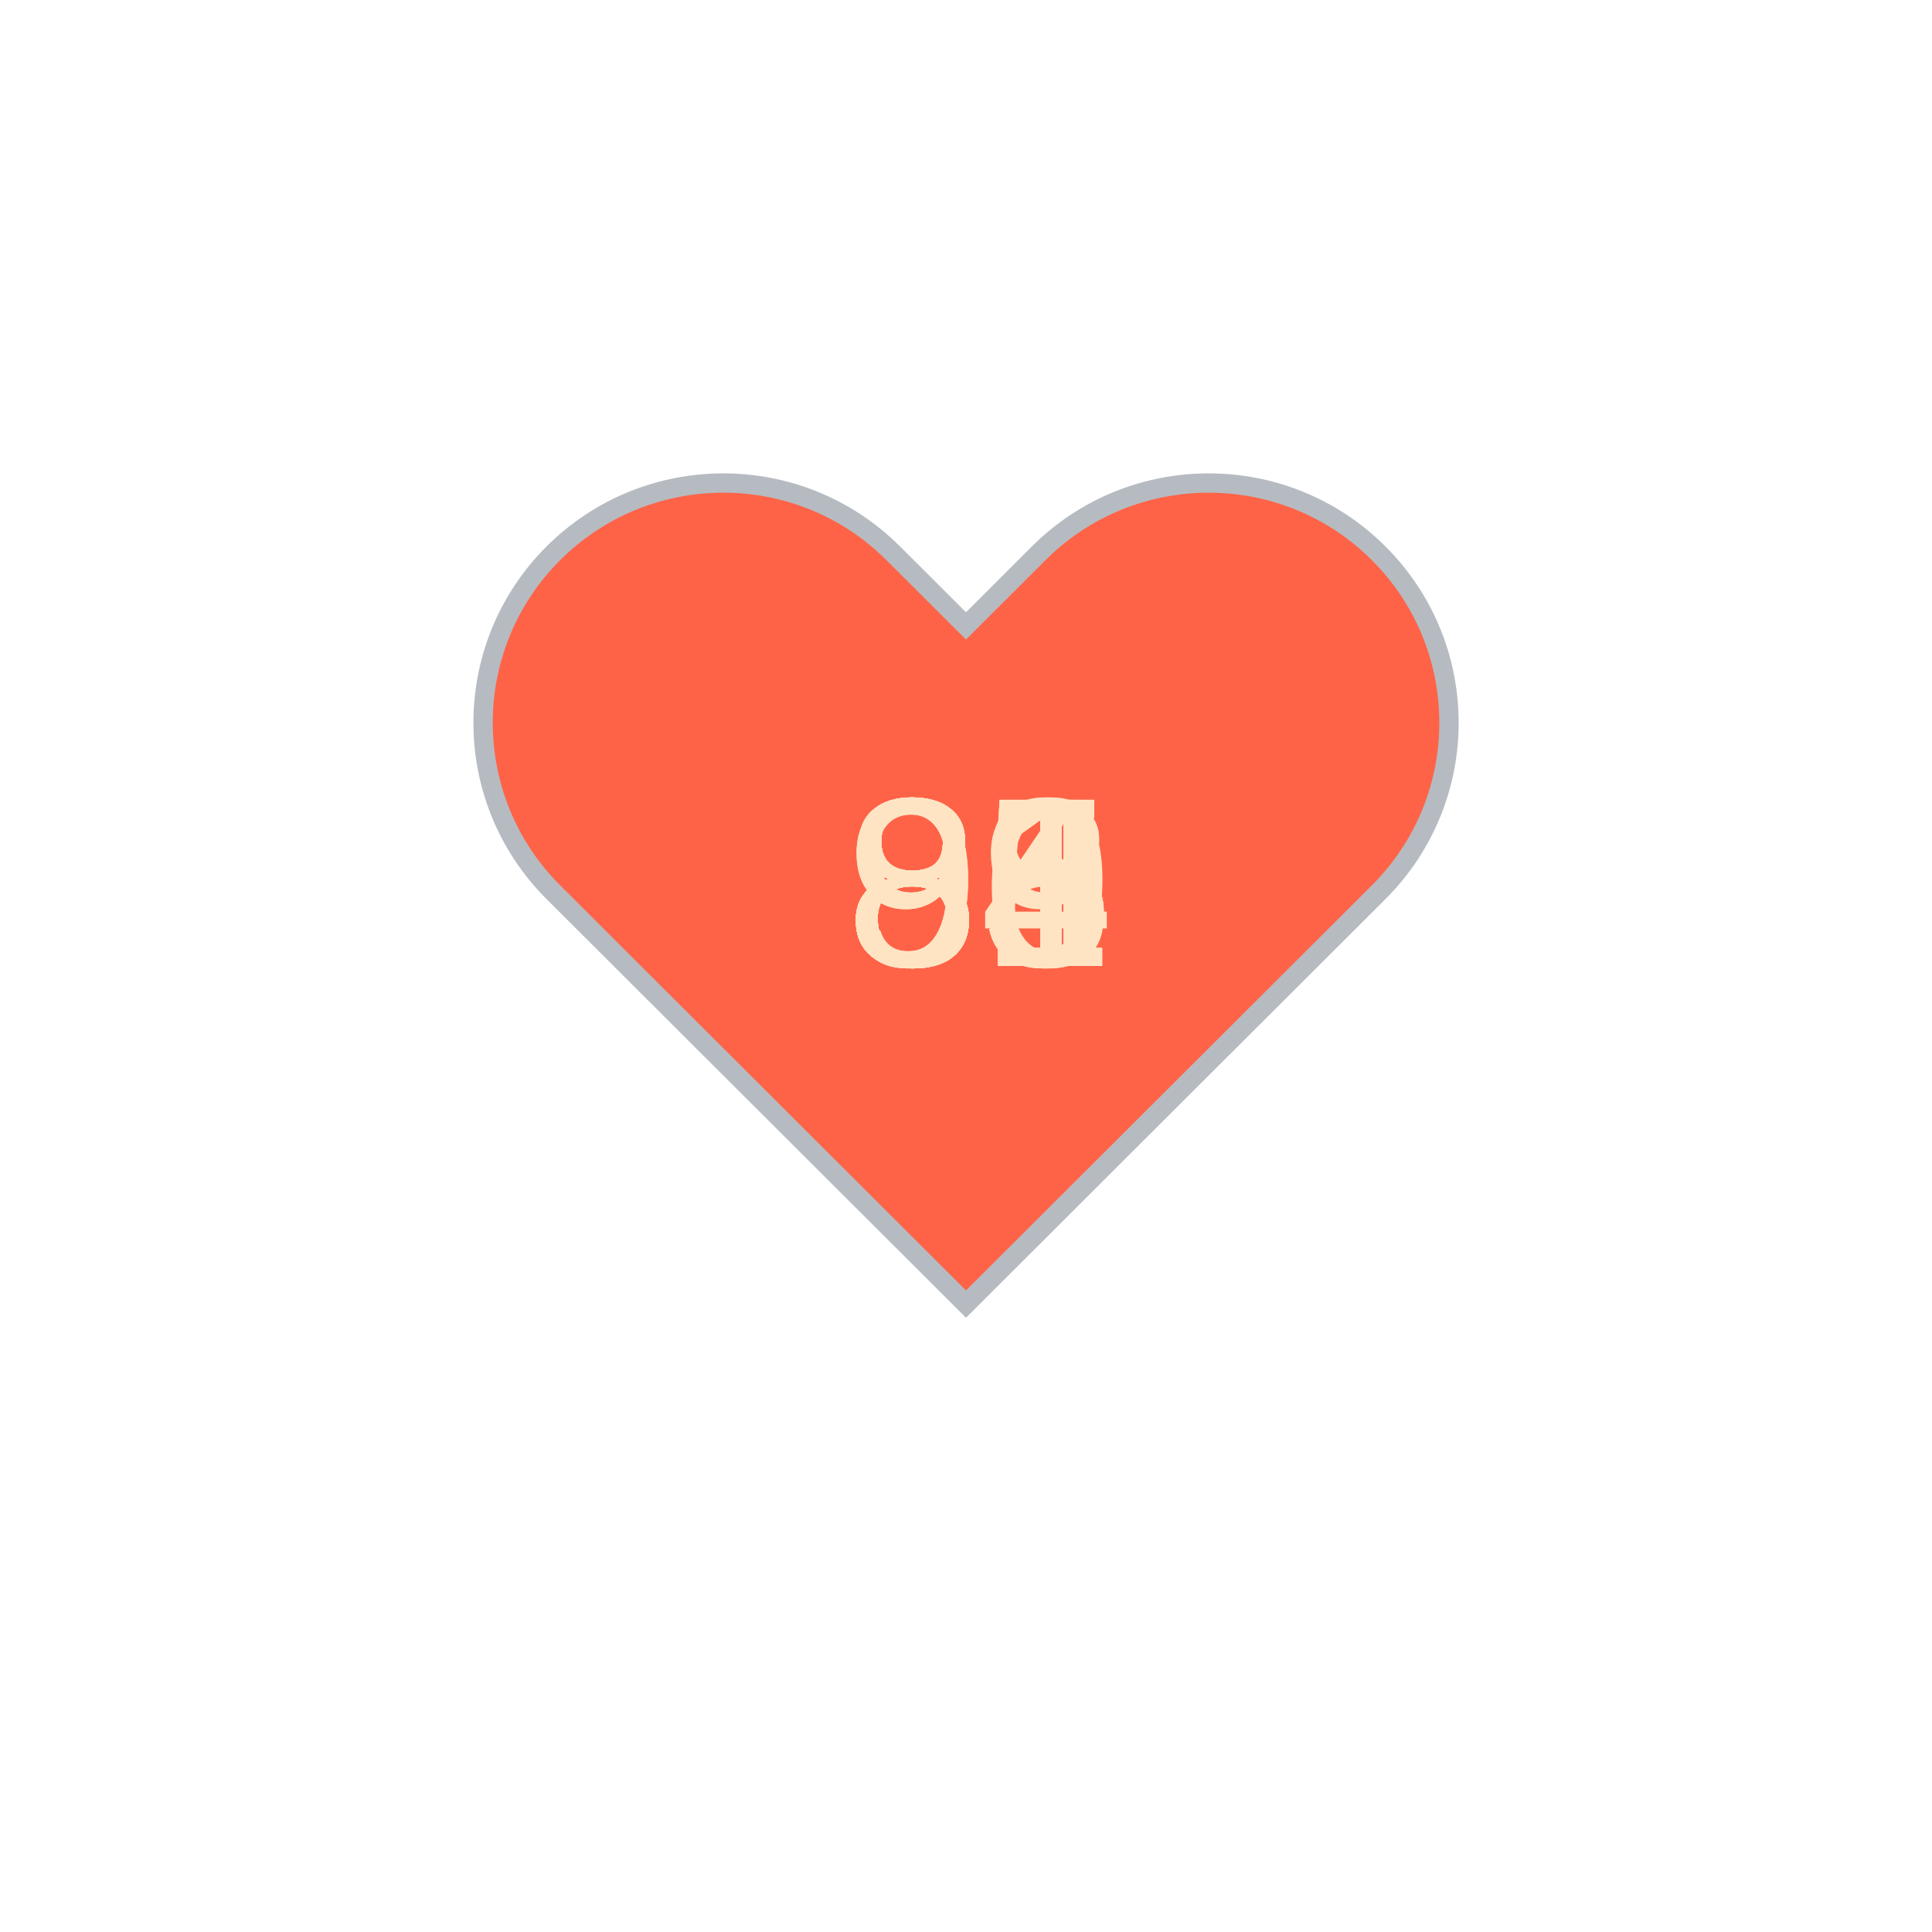
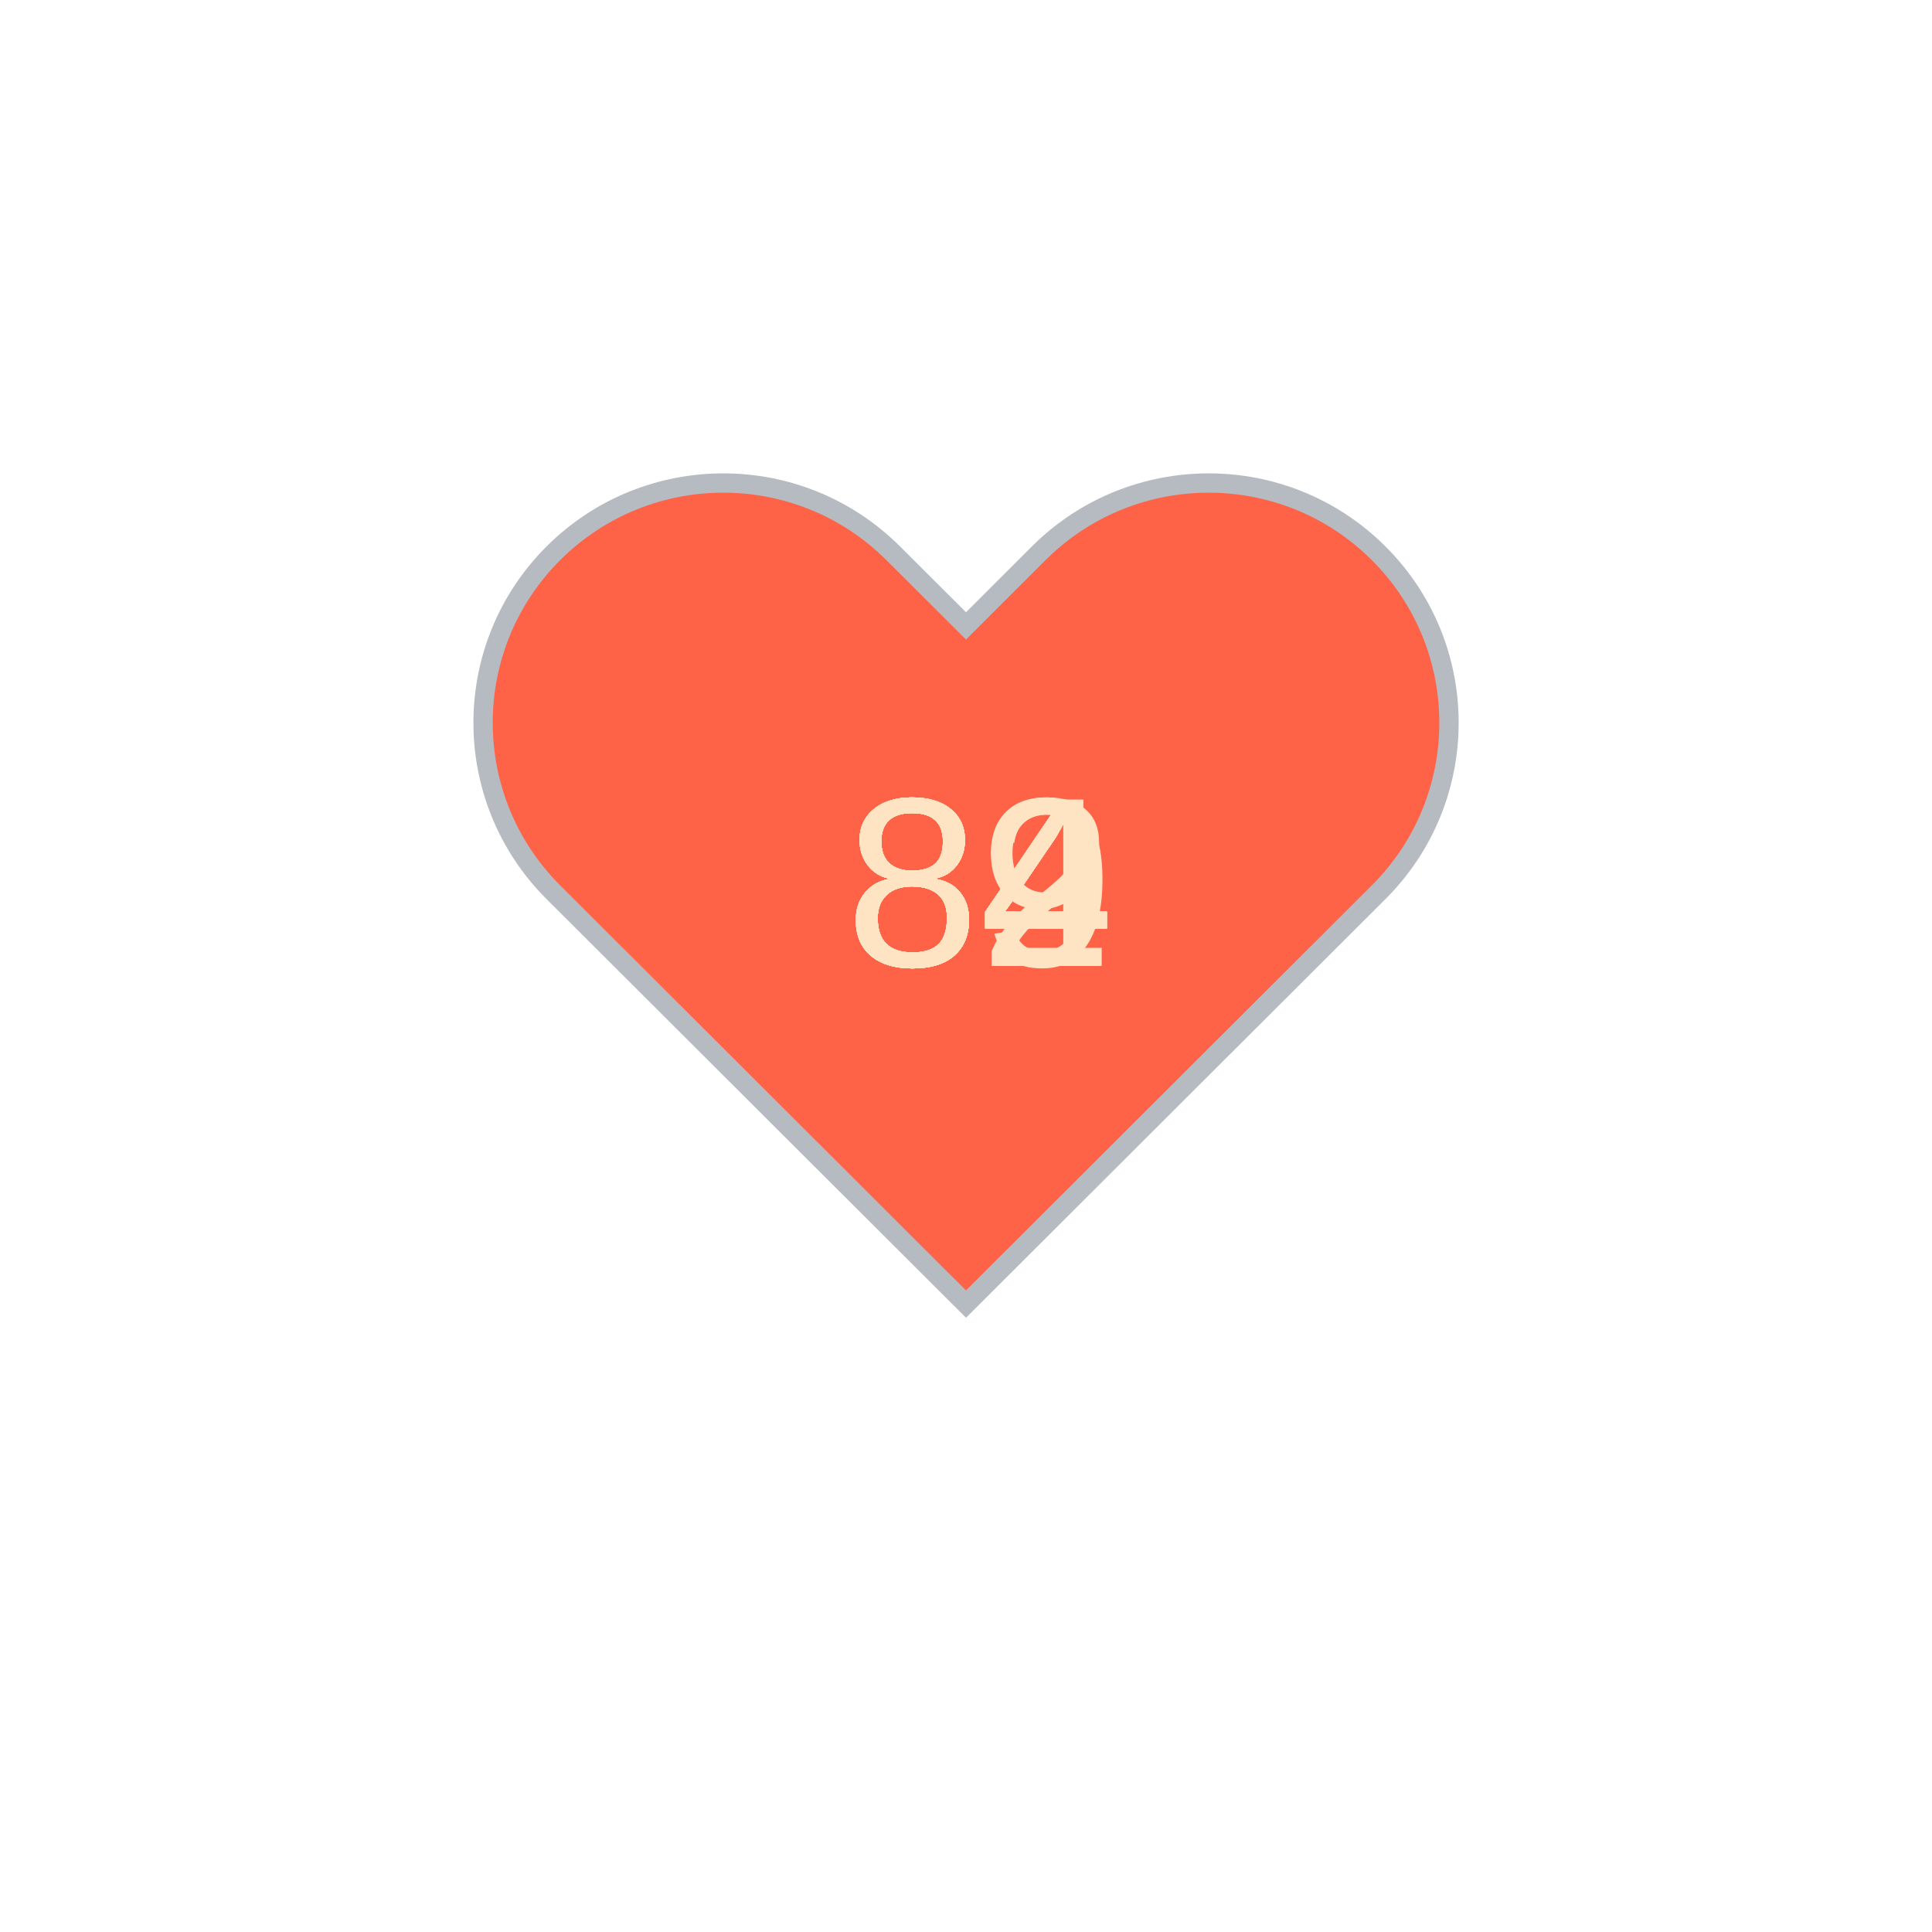
<svg xmlns="http://www.w3.org/2000/svg" baseProfile="full" height="150" version="1.1" viewBox="0,0,200,200" width="150">
  <defs />
  <g transform="translate(100 100)">
    <path d="M92.71,7.27L92.71,7.27c-9.71-9.69-25.46-9.69-35.18,0L50,14.79l-7.54-7.52C32.75-2.42,17-2.42,7.29,7.27v0 c-9.71,9.69-9.71,25.41,0,35.1L50,85l42.71-42.63C102.43,32.68,102.43,16.96,92.71,7.27z" fill="tomato" stroke="#B6BBC1" stroke-width="2" transform="translate(-50 -50)" />
    <animateTransform additive="sum" attributeName="transform" dur="1.2s" repeatCount="indefinite" type="scale" values="1; 1.5; 1.25; 1.5; 1.5; 1;" />
-     <text fill="bisque" style="font-size:25px; font-family:Arial" transform="translate(-12.5 0)">81<animate attributeName="visibility" dur="12.0s" keyTimes="0;0.1;0.2;0.3;0.4;0.5;0.6;0.7;0.8;0.9;1.0" repeatCount="indefinite" values="visible;hidden;hidden;hidden;hidden;hidden;hidden;hidden;hidden;hidden;hidden" />
+     <text fill="bisque" style="font-size:25px; font-family:Arial" transform="translate(-12.5 0)">84<animate attributeName="visibility" dur="12.0s" keyTimes="0;0.1;0.2;0.3;0.4;0.5;0.6;0.7;0.8;0.9;1.0" repeatCount="indefinite" values="visible;hidden;hidden;hidden;hidden;hidden;hidden;hidden;hidden;hidden;hidden" />
    </text>
-     <text fill="bisque" style="font-size:25px; font-family:Arial" transform="translate(-12.5 0)">89<animate attributeName="visibility" dur="12.0s" keyTimes="0;0.1;0.2;0.3;0.4;0.5;0.6;0.7;0.8;0.9;1.0" repeatCount="indefinite" values="hidden;visible;hidden;hidden;hidden;hidden;hidden;hidden;hidden;hidden;hidden" />
+     <text fill="bisque" style="font-size:25px; font-family:Arial" transform="translate(-12.5 0)">84<animate attributeName="visibility" dur="12.0s" keyTimes="0;0.1;0.2;0.3;0.4;0.5;0.6;0.7;0.8;0.9;1.0" repeatCount="indefinite" values="hidden;visible;hidden;hidden;hidden;hidden;hidden;hidden;hidden;hidden;hidden" />
    </text>
-     <text fill="bisque" style="font-size:25px; font-family:Arial" transform="translate(-12.5 0)">91<animate attributeName="visibility" dur="12.0s" keyTimes="0;0.1;0.2;0.3;0.4;0.5;0.6;0.7;0.8;0.9;1.0" repeatCount="indefinite" values="hidden;hidden;visible;hidden;hidden;hidden;hidden;hidden;hidden;hidden;hidden" />
+     <text fill="bisque" style="font-size:25px; font-family:Arial" transform="translate(-12.5 0)">84<animate attributeName="visibility" dur="12.0s" keyTimes="0;0.1;0.2;0.3;0.4;0.5;0.6;0.7;0.8;0.9;1.0" repeatCount="indefinite" values="hidden;hidden;visible;hidden;hidden;hidden;hidden;hidden;hidden;hidden;hidden" />
    </text>
-     <text fill="bisque" style="font-size:25px; font-family:Arial" transform="translate(-12.5 0)">85<animate attributeName="visibility" dur="12.0s" keyTimes="0;0.1;0.2;0.3;0.4;0.5;0.6;0.7;0.8;0.9;1.0" repeatCount="indefinite" values="hidden;hidden;hidden;visible;hidden;hidden;hidden;hidden;hidden;hidden;hidden" />
+     <text fill="bisque" style="font-size:25px; font-family:Arial" transform="translate(-12.5 0)">84<animate attributeName="visibility" dur="12.0s" keyTimes="0;0.1;0.2;0.3;0.4;0.5;0.6;0.7;0.8;0.9;1.0" repeatCount="indefinite" values="hidden;hidden;hidden;visible;hidden;hidden;hidden;hidden;hidden;hidden;hidden" />
    </text>
-     <text fill="bisque" style="font-size:25px; font-family:Arial" transform="translate(-12.5 0)">84<animate attributeName="visibility" dur="12.0s" keyTimes="0;0.1;0.2;0.3;0.4;0.5;0.6;0.7;0.8;0.9;1.0" repeatCount="indefinite" values="hidden;hidden;hidden;hidden;visible;hidden;hidden;hidden;hidden;hidden;hidden" />
+     <text fill="bisque" style="font-size:25px; font-family:Arial" transform="translate(-12.5 0)">82<animate attributeName="visibility" dur="12.0s" keyTimes="0;0.1;0.2;0.3;0.4;0.5;0.6;0.7;0.8;0.9;1.0" repeatCount="indefinite" values="hidden;hidden;hidden;hidden;visible;hidden;hidden;hidden;hidden;hidden;hidden" />
    </text>
-     <text fill="bisque" style="font-size:25px; font-family:Arial" transform="translate(-12.5 0)">86<animate attributeName="visibility" dur="12.0s" keyTimes="0;0.1;0.2;0.3;0.4;0.5;0.6;0.7;0.8;0.9;1.0" repeatCount="indefinite" values="hidden;hidden;hidden;hidden;hidden;visible;hidden;hidden;hidden;hidden;hidden" />
+     <text fill="bisque" style="font-size:25px; font-family:Arial" transform="translate(-12.5 0)">84<animate attributeName="visibility" dur="12.0s" keyTimes="0;0.1;0.2;0.3;0.4;0.5;0.6;0.7;0.8;0.9;1.0" repeatCount="indefinite" values="hidden;hidden;hidden;hidden;hidden;visible;hidden;hidden;hidden;hidden;hidden" />
    </text>
-     <text fill="bisque" style="font-size:25px; font-family:Arial" transform="translate(-12.5 0)">88<animate attributeName="visibility" dur="12.0s" keyTimes="0;0.1;0.2;0.3;0.4;0.5;0.6;0.7;0.8;0.9;1.0" repeatCount="indefinite" values="hidden;hidden;hidden;hidden;hidden;hidden;visible;hidden;hidden;hidden;hidden" />
+     <text fill="bisque" style="font-size:25px; font-family:Arial" transform="translate(-12.5 0)">84<animate attributeName="visibility" dur="12.0s" keyTimes="0;0.1;0.2;0.3;0.4;0.5;0.6;0.7;0.8;0.9;1.0" repeatCount="indefinite" values="hidden;hidden;hidden;hidden;hidden;hidden;visible;hidden;hidden;hidden;hidden" />
    </text>
-     <text fill="bisque" style="font-size:25px; font-family:Arial" transform="translate(-12.5 0)">85<animate attributeName="visibility" dur="12.0s" keyTimes="0;0.1;0.2;0.3;0.4;0.5;0.6;0.7;0.8;0.9;1.0" repeatCount="indefinite" values="hidden;hidden;hidden;hidden;hidden;hidden;hidden;visible;hidden;hidden;hidden" />
+     <text fill="bisque" style="font-size:25px; font-family:Arial" transform="translate(-12.5 0)">89<animate attributeName="visibility" dur="12.0s" keyTimes="0;0.1;0.2;0.3;0.4;0.5;0.6;0.7;0.8;0.9;1.0" repeatCount="indefinite" values="hidden;hidden;hidden;hidden;hidden;hidden;hidden;visible;hidden;hidden;hidden" />
    </text>
-     <text fill="bisque" style="font-size:25px; font-family:Arial" transform="translate(-12.5 0)">91<animate attributeName="visibility" dur="12.0s" keyTimes="0;0.1;0.2;0.3;0.4;0.5;0.6;0.7;0.8;0.9;1.0" repeatCount="indefinite" values="hidden;hidden;hidden;hidden;hidden;hidden;hidden;hidden;visible;hidden;hidden" />
+     <text fill="bisque" style="font-size:25px; font-family:Arial" transform="translate(-12.5 0)">84<animate attributeName="visibility" dur="12.0s" keyTimes="0;0.1;0.2;0.3;0.4;0.5;0.6;0.7;0.8;0.9;1.0" repeatCount="indefinite" values="hidden;hidden;hidden;hidden;hidden;hidden;hidden;hidden;visible;hidden;hidden" />
    </text>
-     <text fill="bisque" style="font-size:25px; font-family:Arial" transform="translate(-12.5 0)">85<animate attributeName="visibility" dur="12.0s" keyTimes="0;0.1;0.2;0.3;0.4;0.5;0.6;0.7;0.8;0.9;1.0" repeatCount="indefinite" values="hidden;hidden;hidden;hidden;hidden;hidden;hidden;hidden;hidden;visible;hidden" />
+     <text fill="bisque" style="font-size:25px; font-family:Arial" transform="translate(-12.5 0)">84<animate attributeName="visibility" dur="12.0s" keyTimes="0;0.1;0.2;0.3;0.4;0.5;0.6;0.7;0.8;0.9;1.0" repeatCount="indefinite" values="hidden;hidden;hidden;hidden;hidden;hidden;hidden;hidden;hidden;visible;hidden" />
    </text>
  </g>
</svg>
